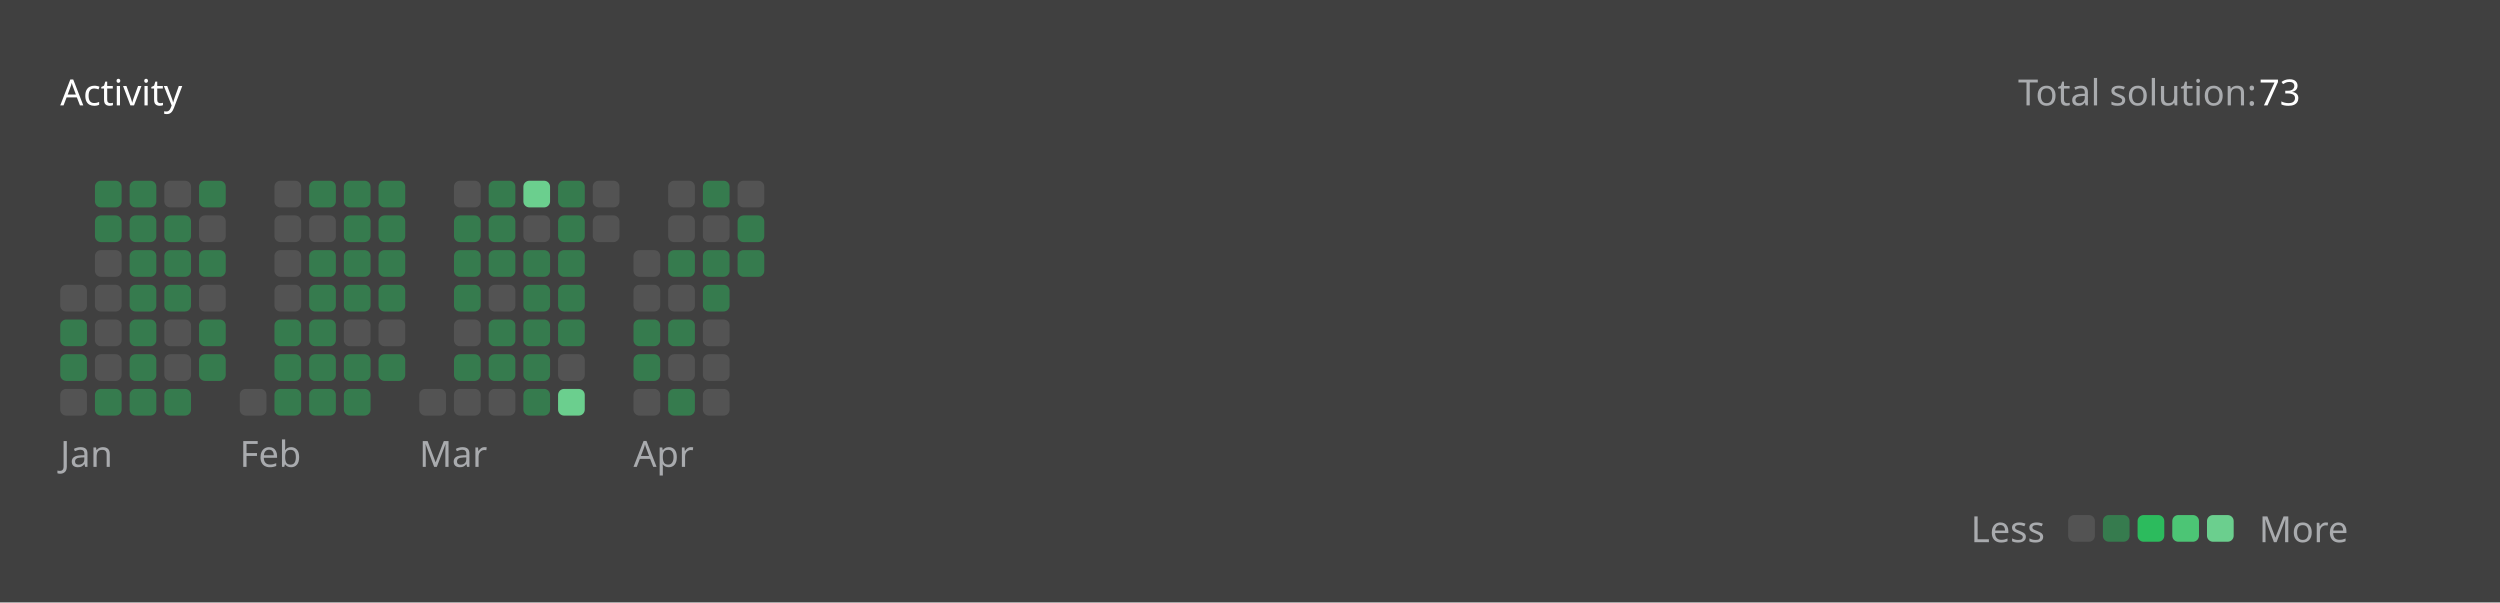
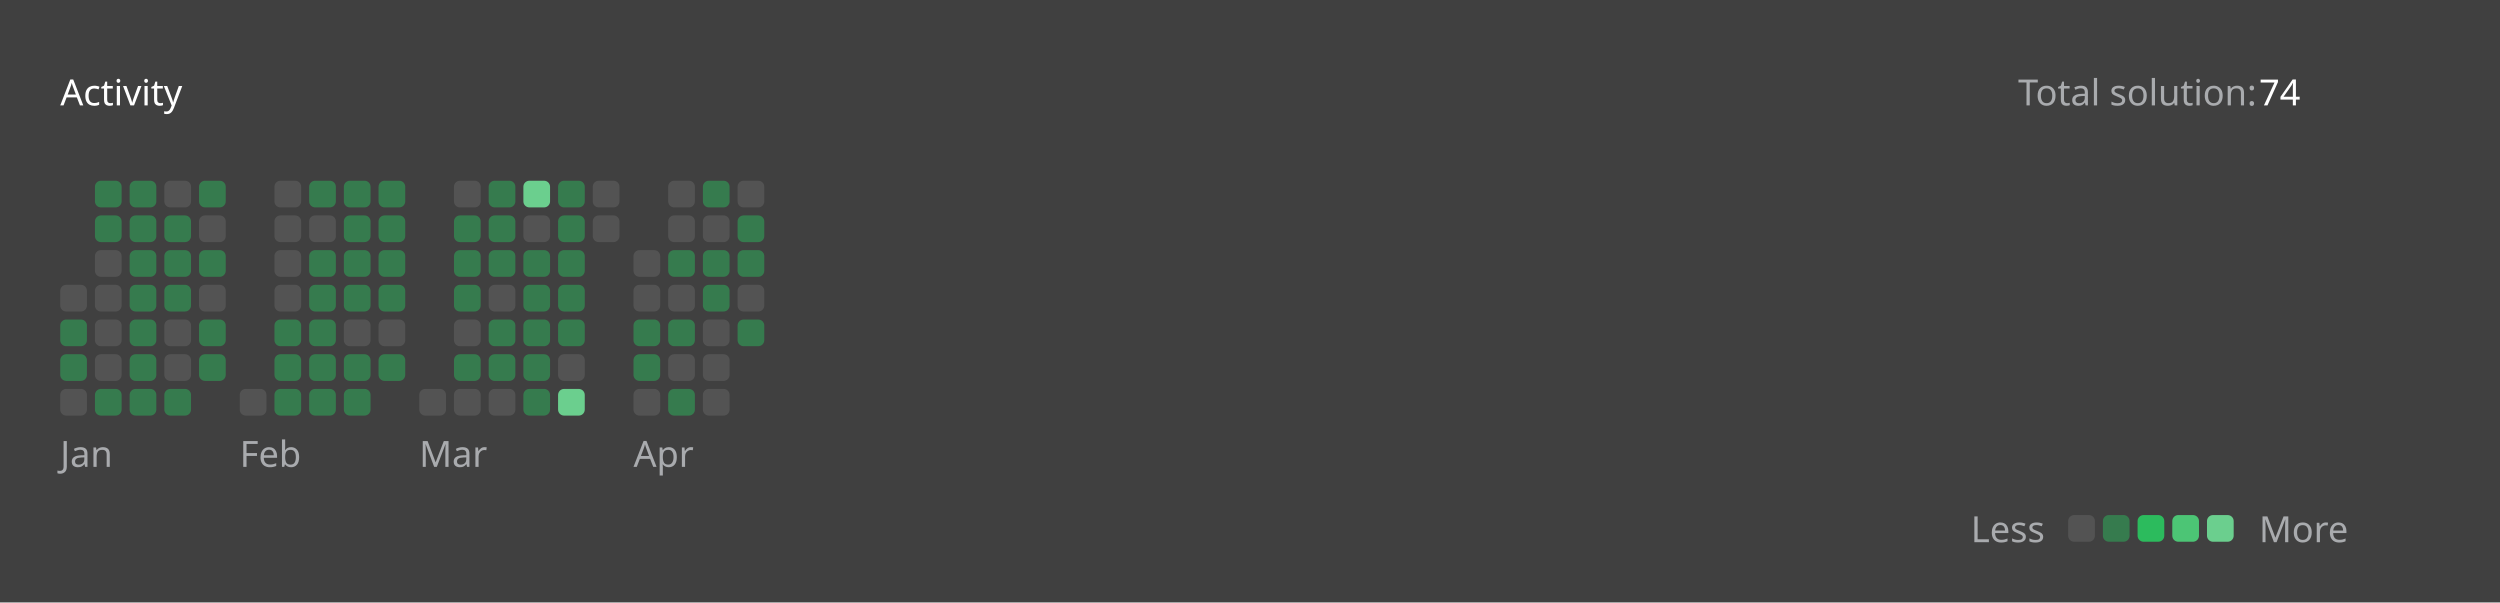
<svg xmlns="http://www.w3.org/2000/svg" version="1.1" height="200" width="830" viewBox="0 0 830 200">
  <style>*{font-family: "Segoe UI", Tahoma, Geneva, Verdana, sans-serif;}</style>
  <style>.title{font-weight: 500;font-size: 1rem;}</style>
  <style>.rotate-90{transform: rotate(-90deg);transform-origin: center;transform-box: fill-box;}</style>
  <style>.state{font-size: .75rem;}</style>
  <style>.light{color: #ffffff;fill: #ffffff;}</style>
  <style>.light-gray{color: #eff2f699;fill: #eff2f699;}</style>
  <style>.dark-gray{color: #ebebf54d;fill: #ebebf54d;}</style>
  <style>.gray{color: #747474;fill: #747474;}</style>
  <style>.orange{color: #ffa116;fill: #ffa116;}</style>
  <style>.background{color: #404040;fill: #404040;}</style>
  <style>.level-1-block{fill: #ffffff1a;}</style>
  <style>.level-2-block{fill: #2cb55d80;}</style>
  <style>.level-3-block{fill: #2cbb5dff;}</style>
  <style>.level-4-block{fill: #4cc575ff;}</style>
  <style>.level-5-block{fill: #6bcf8eff;}</style>
  <rect fill="#404040" x="0" y="0" width="830" height="200" rx="0.5rem" />
  <g text-anchor="start" text-decoration="1" class="title">
    <text x="20" y="35">
      <tspan class="light">Activity</tspan>
      <tspan class="orange" />
    </text>
  </g>
  <g class="state">
    <text x="670" y="35" class="light-gray"> Total solution: </text>
-     <text x="750" y="35" class="light"> 73 </text>
+     <text x="750" y="35" class="light"> 74 </text>
    <text x="678.88" y="180" class="light-gray" text-anchor="end">Less</text>
    <rect x="686.64" y="171" width="8.86" height="8.86" rx="2" ry="2" class="level-1-block" />
    <rect x="698.16" y="171" width="8.86" height="8.86" rx="2" ry="2" class="level-2-block" />
    <rect x="709.68" y="171" width="8.86" height="8.86" rx="2" ry="2" class="level-3-block" />
    <rect x="721.2" y="171" width="8.86" height="8.86" rx="2" ry="2" class="level-4-block" />
    <rect x="732.72" y="171" width="8.86" height="8.86" rx="2" ry="2" class="level-5-block" />
    <text x="750" y="180" class="light-gray">More</text>
  </g>
  <g x="20" y="60">
    <g x="20" y="60">
      <g x="20.0" y="60">
        <rect x="20.0" y="94.56" width="8.86" height="8.86" rx="2" ry="2" class="level-1-block" />
        <rect x="20.0" y="106.08" width="8.86" height="8.86" rx="2" ry="2" class="level-2-block" />
        <rect x="20.0" y="117.6" width="8.86" height="8.86" rx="2" ry="2" class="level-2-block" />
        <rect x="20.0" y="129.12" width="8.86" height="8.86" rx="2" ry="2" class="level-1-block" />
      </g>
      <g x="31.52" y="60">
        <rect x="31.52" y="60.0" width="8.86" height="8.86" rx="2" ry="2" class="level-2-block" />
        <rect x="31.52" y="71.52" width="8.86" height="8.86" rx="2" ry="2" class="level-2-block" />
        <rect x="31.52" y="83.04" width="8.86" height="8.86" rx="2" ry="2" class="level-1-block" />
        <rect x="31.52" y="94.56" width="8.86" height="8.86" rx="2" ry="2" class="level-1-block" />
        <rect x="31.52" y="106.08" width="8.86" height="8.86" rx="2" ry="2" class="level-1-block" />
        <rect x="31.52" y="117.6" width="8.86" height="8.86" rx="2" ry="2" class="level-1-block" />
        <rect x="31.52" y="129.12" width="8.86" height="8.86" rx="2" ry="2" class="level-2-block" />
      </g>
      <g x="43.04" y="60">
        <rect x="43.04" y="60.0" width="8.86" height="8.86" rx="2" ry="2" class="level-2-block" />
        <rect x="43.04" y="71.52" width="8.86" height="8.86" rx="2" ry="2" class="level-2-block" />
        <rect x="43.04" y="83.04" width="8.86" height="8.86" rx="2" ry="2" class="level-2-block" />
        <rect x="43.04" y="94.56" width="8.86" height="8.86" rx="2" ry="2" class="level-2-block" />
        <rect x="43.04" y="106.08" width="8.86" height="8.86" rx="2" ry="2" class="level-2-block" />
        <rect x="43.04" y="117.6" width="8.86" height="8.86" rx="2" ry="2" class="level-2-block" />
        <rect x="43.04" y="129.12" width="8.86" height="8.86" rx="2" ry="2" class="level-2-block" />
      </g>
      <g x="54.56" y="60">
        <rect x="54.56" y="60.0" width="8.86" height="8.86" rx="2" ry="2" class="level-1-block" />
        <rect x="54.56" y="71.52" width="8.86" height="8.86" rx="2" ry="2" class="level-2-block" />
        <rect x="54.56" y="83.04" width="8.86" height="8.86" rx="2" ry="2" class="level-2-block" />
        <rect x="54.56" y="94.56" width="8.86" height="8.86" rx="2" ry="2" class="level-2-block" />
        <rect x="54.56" y="106.08" width="8.86" height="8.86" rx="2" ry="2" class="level-1-block" />
        <rect x="54.56" y="117.6" width="8.86" height="8.86" rx="2" ry="2" class="level-1-block" />
        <rect x="54.56" y="129.12" width="8.86" height="8.86" rx="2" ry="2" class="level-2-block" />
      </g>
      <g x="66.08" y="60">
        <rect x="66.08" y="60.0" width="8.86" height="8.86" rx="2" ry="2" class="level-2-block" />
        <rect x="66.08" y="71.52" width="8.86" height="8.86" rx="2" ry="2" class="level-1-block" />
        <rect x="66.08" y="83.04" width="8.86" height="8.86" rx="2" ry="2" class="level-2-block" />
        <rect x="66.08" y="94.56" width="8.86" height="8.86" rx="2" ry="2" class="level-1-block" />
        <rect x="66.08" y="106.08" width="8.86" height="8.86" rx="2" ry="2" class="level-2-block" />
        <rect x="66.08" y="117.6" width="8.86" height="8.86" rx="2" ry="2" class="level-2-block" />
      </g>
      <text x="20.0" y="155" class="light-gray state">Jan</text>
    </g>
  </g>
  <g x="79.6" y="60">
    <g x="79.6" y="60">
      <g x="79.6" y="60">
        <rect x="79.6" y="129.12" width="8.86" height="8.86" rx="2" ry="2" class="level-1-block" />
      </g>
      <g x="91.12" y="60">
        <rect x="91.12" y="60.0" width="8.86" height="8.86" rx="2" ry="2" class="level-1-block" />
        <rect x="91.12" y="71.52" width="8.86" height="8.86" rx="2" ry="2" class="level-1-block" />
        <rect x="91.12" y="83.04" width="8.86" height="8.86" rx="2" ry="2" class="level-1-block" />
        <rect x="91.12" y="94.56" width="8.86" height="8.86" rx="2" ry="2" class="level-1-block" />
        <rect x="91.12" y="106.08" width="8.86" height="8.86" rx="2" ry="2" class="level-2-block" />
        <rect x="91.12" y="117.6" width="8.86" height="8.86" rx="2" ry="2" class="level-2-block" />
        <rect x="91.12" y="129.12" width="8.86" height="8.86" rx="2" ry="2" class="level-2-block" />
      </g>
      <g x="102.64" y="60">
        <rect x="102.64" y="60.0" width="8.86" height="8.86" rx="2" ry="2" class="level-2-block" />
        <rect x="102.64" y="71.52" width="8.86" height="8.86" rx="2" ry="2" class="level-1-block" />
        <rect x="102.64" y="83.04" width="8.86" height="8.86" rx="2" ry="2" class="level-2-block" />
        <rect x="102.64" y="94.56" width="8.86" height="8.86" rx="2" ry="2" class="level-2-block" />
        <rect x="102.64" y="106.08" width="8.86" height="8.86" rx="2" ry="2" class="level-2-block" />
        <rect x="102.64" y="117.6" width="8.86" height="8.86" rx="2" ry="2" class="level-2-block" />
        <rect x="102.64" y="129.12" width="8.86" height="8.86" rx="2" ry="2" class="level-2-block" />
      </g>
      <g x="114.16" y="60">
        <rect x="114.16" y="60.0" width="8.86" height="8.86" rx="2" ry="2" class="level-2-block" />
        <rect x="114.16" y="71.52" width="8.86" height="8.86" rx="2" ry="2" class="level-2-block" />
        <rect x="114.16" y="83.04" width="8.86" height="8.86" rx="2" ry="2" class="level-2-block" />
        <rect x="114.16" y="94.56" width="8.86" height="8.86" rx="2" ry="2" class="level-2-block" />
        <rect x="114.16" y="106.08" width="8.86" height="8.86" rx="2" ry="2" class="level-1-block" />
        <rect x="114.16" y="117.6" width="8.86" height="8.86" rx="2" ry="2" class="level-2-block" />
        <rect x="114.16" y="129.12" width="8.86" height="8.86" rx="2" ry="2" class="level-2-block" />
      </g>
      <g x="125.68" y="60">
        <rect x="125.68" y="60.0" width="8.86" height="8.86" rx="2" ry="2" class="level-2-block" />
        <rect x="125.68" y="71.52" width="8.86" height="8.86" rx="2" ry="2" class="level-2-block" />
        <rect x="125.68" y="83.04" width="8.86" height="8.86" rx="2" ry="2" class="level-2-block" />
        <rect x="125.68" y="94.56" width="8.86" height="8.86" rx="2" ry="2" class="level-2-block" />
        <rect x="125.68" y="106.08" width="8.86" height="8.86" rx="2" ry="2" class="level-1-block" />
        <rect x="125.68" y="117.6" width="8.86" height="8.86" rx="2" ry="2" class="level-2-block" />
      </g>
      <text x="79.6" y="155" class="light-gray state">Feb</text>
    </g>
  </g>
  <g x="139.2" y="60">
    <g x="139.2" y="60">
      <g x="139.2" y="60">
        <rect x="139.2" y="129.12" width="8.86" height="8.86" rx="2" ry="2" class="level-1-block" />
      </g>
      <g x="150.72" y="60">
        <rect x="150.72" y="60.0" width="8.86" height="8.86" rx="2" ry="2" class="level-1-block" />
        <rect x="150.72" y="71.52" width="8.86" height="8.86" rx="2" ry="2" class="level-2-block" />
        <rect x="150.72" y="83.04" width="8.86" height="8.86" rx="2" ry="2" class="level-2-block" />
        <rect x="150.72" y="94.56" width="8.86" height="8.86" rx="2" ry="2" class="level-2-block" />
        <rect x="150.72" y="106.08" width="8.86" height="8.86" rx="2" ry="2" class="level-1-block" />
        <rect x="150.72" y="117.6" width="8.86" height="8.86" rx="2" ry="2" class="level-2-block" />
        <rect x="150.72" y="129.12" width="8.86" height="8.86" rx="2" ry="2" class="level-1-block" />
      </g>
      <g x="162.24" y="60">
        <rect x="162.24" y="60.0" width="8.86" height="8.86" rx="2" ry="2" class="level-2-block" />
        <rect x="162.24" y="71.52" width="8.86" height="8.86" rx="2" ry="2" class="level-2-block" />
        <rect x="162.24" y="83.04" width="8.86" height="8.86" rx="2" ry="2" class="level-2-block" />
        <rect x="162.24" y="94.56" width="8.86" height="8.86" rx="2" ry="2" class="level-1-block" />
        <rect x="162.24" y="106.08" width="8.86" height="8.86" rx="2" ry="2" class="level-2-block" />
        <rect x="162.24" y="117.6" width="8.86" height="8.86" rx="2" ry="2" class="level-2-block" />
        <rect x="162.24" y="129.12" width="8.86" height="8.86" rx="2" ry="2" class="level-1-block" />
      </g>
      <g x="173.76" y="60">
        <rect x="173.76" y="60.0" width="8.86" height="8.86" rx="2" ry="2" class="level-5-block" />
        <rect x="173.76" y="71.52" width="8.86" height="8.86" rx="2" ry="2" class="level-1-block" />
        <rect x="173.76" y="83.04" width="8.86" height="8.86" rx="2" ry="2" class="level-2-block" />
        <rect x="173.76" y="94.56" width="8.86" height="8.86" rx="2" ry="2" class="level-2-block" />
        <rect x="173.76" y="106.08" width="8.86" height="8.86" rx="2" ry="2" class="level-2-block" />
        <rect x="173.76" y="117.6" width="8.86" height="8.86" rx="2" ry="2" class="level-2-block" />
        <rect x="173.76" y="129.12" width="8.86" height="8.86" rx="2" ry="2" class="level-2-block" />
      </g>
      <g x="185.28" y="60">
        <rect x="185.28" y="60.0" width="8.86" height="8.86" rx="2" ry="2" class="level-2-block" />
        <rect x="185.28" y="71.52" width="8.86" height="8.86" rx="2" ry="2" class="level-2-block" />
        <rect x="185.28" y="83.04" width="8.86" height="8.86" rx="2" ry="2" class="level-2-block" />
        <rect x="185.28" y="94.56" width="8.86" height="8.86" rx="2" ry="2" class="level-2-block" />
        <rect x="185.28" y="106.08" width="8.86" height="8.86" rx="2" ry="2" class="level-2-block" />
        <rect x="185.28" y="117.6" width="8.86" height="8.86" rx="2" ry="2" class="level-1-block" />
        <rect x="185.28" y="129.12" width="8.86" height="8.86" rx="2" ry="2" class="level-5-block" />
      </g>
      <g x="196.8" y="60">
        <rect x="196.8" y="60.0" width="8.86" height="8.86" rx="2" ry="2" class="level-1-block" />
        <rect x="196.8" y="71.52" width="8.86" height="8.86" rx="2" ry="2" class="level-1-block" />
      </g>
      <text x="139.2" y="155" class="light-gray state">Mar</text>
    </g>
  </g>
  <g x="210.32" y="60">
    <g x="210.32" y="60">
      <g x="210.32" y="60">
        <rect x="210.32" y="83.04" width="8.86" height="8.86" rx="2" ry="2" class="level-1-block" />
        <rect x="210.32" y="94.56" width="8.86" height="8.86" rx="2" ry="2" class="level-1-block" />
        <rect x="210.32" y="106.08" width="8.86" height="8.86" rx="2" ry="2" class="level-2-block" />
        <rect x="210.32" y="117.6" width="8.86" height="8.86" rx="2" ry="2" class="level-2-block" />
        <rect x="210.32" y="129.12" width="8.86" height="8.86" rx="2" ry="2" class="level-1-block" />
      </g>
      <g x="221.84" y="60">
        <rect x="221.84" y="60.0" width="8.86" height="8.86" rx="2" ry="2" class="level-1-block" />
        <rect x="221.84" y="71.52" width="8.86" height="8.86" rx="2" ry="2" class="level-1-block" />
        <rect x="221.84" y="83.04" width="8.86" height="8.86" rx="2" ry="2" class="level-2-block" />
        <rect x="221.84" y="94.56" width="8.86" height="8.86" rx="2" ry="2" class="level-1-block" />
        <rect x="221.84" y="106.08" width="8.86" height="8.86" rx="2" ry="2" class="level-2-block" />
        <rect x="221.84" y="117.6" width="8.86" height="8.86" rx="2" ry="2" class="level-1-block" />
        <rect x="221.84" y="129.12" width="8.86" height="8.86" rx="2" ry="2" class="level-2-block" />
      </g>
      <g x="233.36" y="60">
        <rect x="233.36" y="60.0" width="8.86" height="8.86" rx="2" ry="2" class="level-2-block" />
        <rect x="233.36" y="71.52" width="8.86" height="8.86" rx="2" ry="2" class="level-1-block" />
        <rect x="233.36" y="83.04" width="8.86" height="8.86" rx="2" ry="2" class="level-2-block" />
        <rect x="233.36" y="94.56" width="8.86" height="8.86" rx="2" ry="2" class="level-2-block" />
        <rect x="233.36" y="106.08" width="8.86" height="8.86" rx="2" ry="2" class="level-1-block" />
        <rect x="233.36" y="117.6" width="8.86" height="8.86" rx="2" ry="2" class="level-1-block" />
        <rect x="233.36" y="129.12" width="8.86" height="8.86" rx="2" ry="2" class="level-1-block" />
      </g>
      <g x="244.88" y="60">
        <rect x="244.88" y="60.0" width="8.86" height="8.86" rx="2" ry="2" class="level-1-block" />
        <rect x="244.88" y="71.52" width="8.86" height="8.86" rx="2" ry="2" class="level-2-block" />
        <rect x="244.88" y="83.04" width="8.86" height="8.86" rx="2" ry="2" class="level-2-block" />
+         <rect x="244.88" y="94.56" width="8.86" height="8.86" rx="2" ry="2" class="level-1-block" />
+         <rect x="244.88" y="106.08" width="8.86" height="8.86" rx="2" ry="2" class="level-2-block" />
      </g>
      <text x="210.32" y="155" class="light-gray state">Apr</text>
    </g>
  </g>
</svg>
